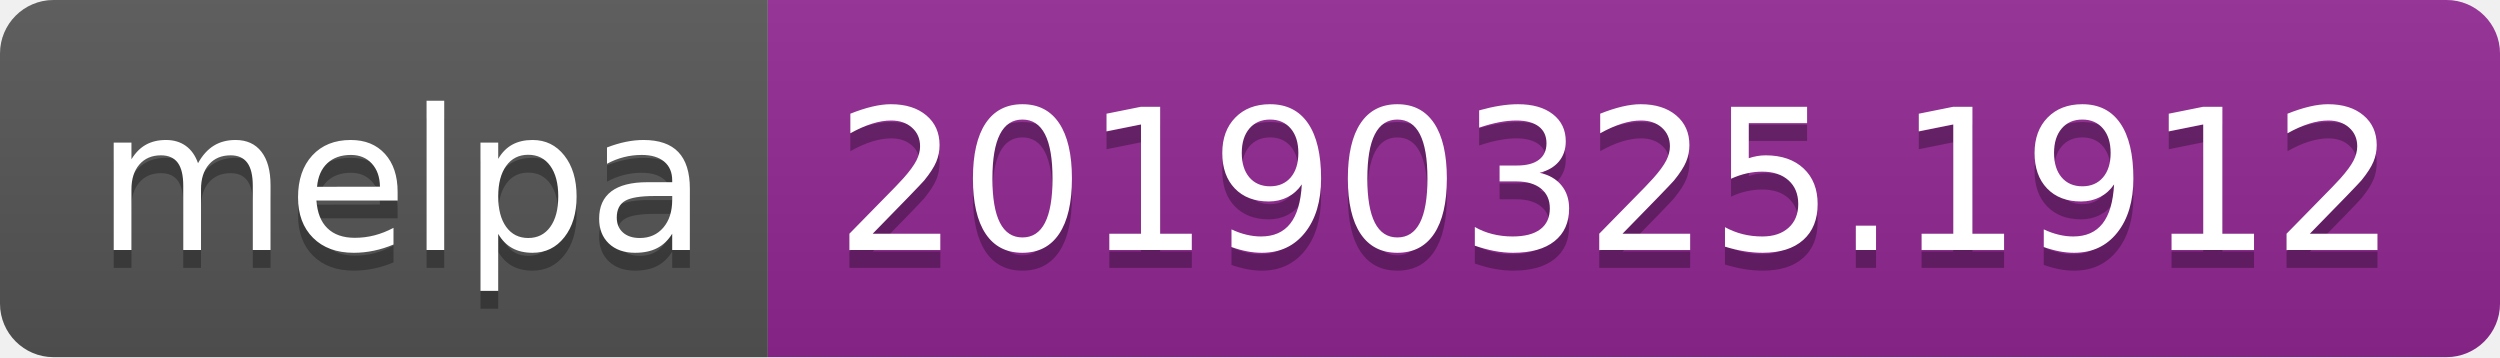
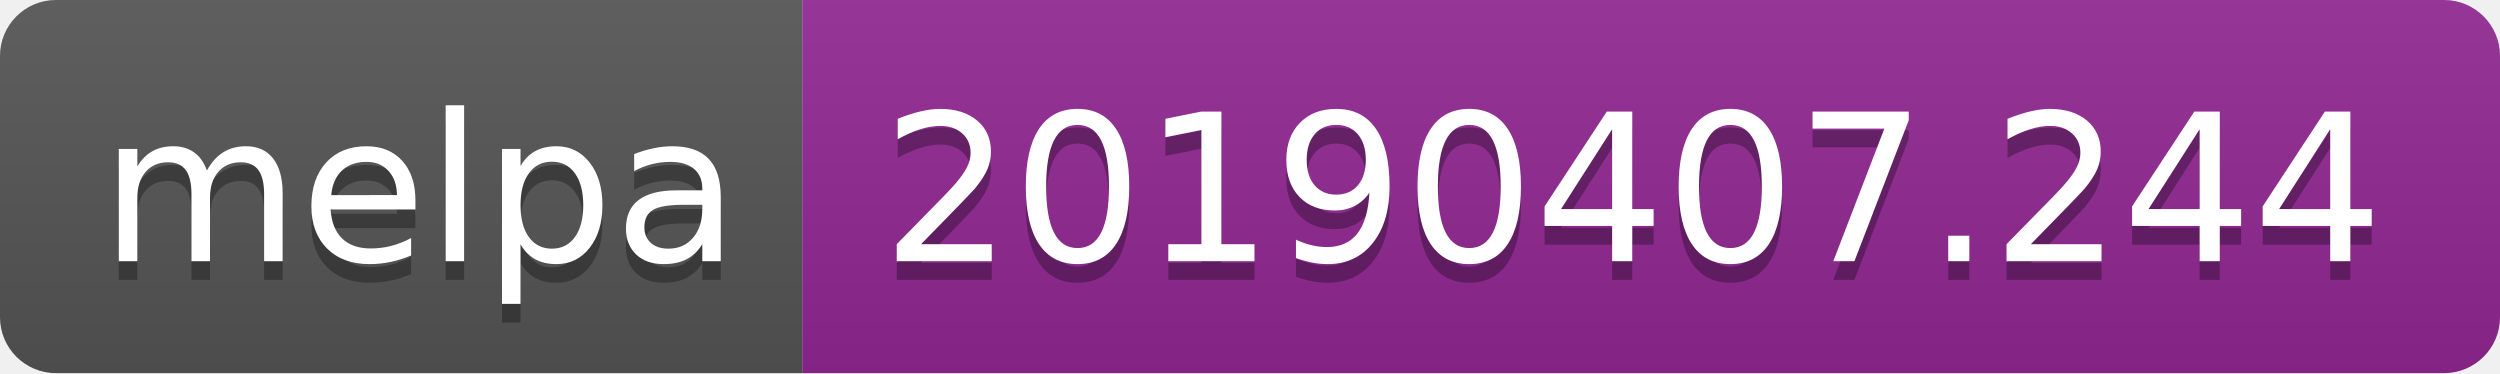
- <svg xmlns="http://www.w3.org/2000/svg" width="140" height="20">
+ <svg xmlns="http://www.w3.org/2000/svg" width="134" height="20">
  <linearGradient id="b" x2="0" y2="100%">
    <stop offset="0" stop-color="#bbb" stop-opacity=".1" />
    <stop offset="1" stop-opacity=".1" />
  </linearGradient>
  <clipPath id="a">
-     <rect width="140" height="20" rx="3" fill="#fff" />
+     <rect width="134" height="20" rx="3" fill="#fff" />
  </clipPath>
  <g clip-path="url(#a)">
    <path fill="#555" d="M0 0h43v20H0z" />
-     <path fill="#922793" d="M43 0h97v20H43z" />
-     <path fill="url(#b)" d="M0 0h140v20H0z" />
+     <path fill="#922793" d="M43 0h91v20H43z" />
+     <path fill="url(#b)" d="M0 0h134v20H0z" />
  </g>
  <g fill="#fff" text-anchor="middle" font-family="DejaVu Sans,Verdana,Geneva,sans-serif" font-size="110">
    <text x="225" y="150" fill="#010101" fill-opacity=".3" transform="scale(.1)" textLength="330">melpa</text>
    <text x="225" y="140" transform="scale(.1)" textLength="330">melpa</text>
-     <text x="905" y="150" fill="#010101" fill-opacity=".3" transform="scale(.1)" textLength="870">20190325.1912</text>
-     <text x="905" y="140" transform="scale(.1)" textLength="870">20190325.1912</text>
+     <text x="875" y="150" fill="#010101" fill-opacity=".3" transform="scale(.1)" textLength="810">20190407.244</text>
+     <text x="875" y="140" transform="scale(.1)" textLength="810">20190407.244</text>
  </g>
</svg>
